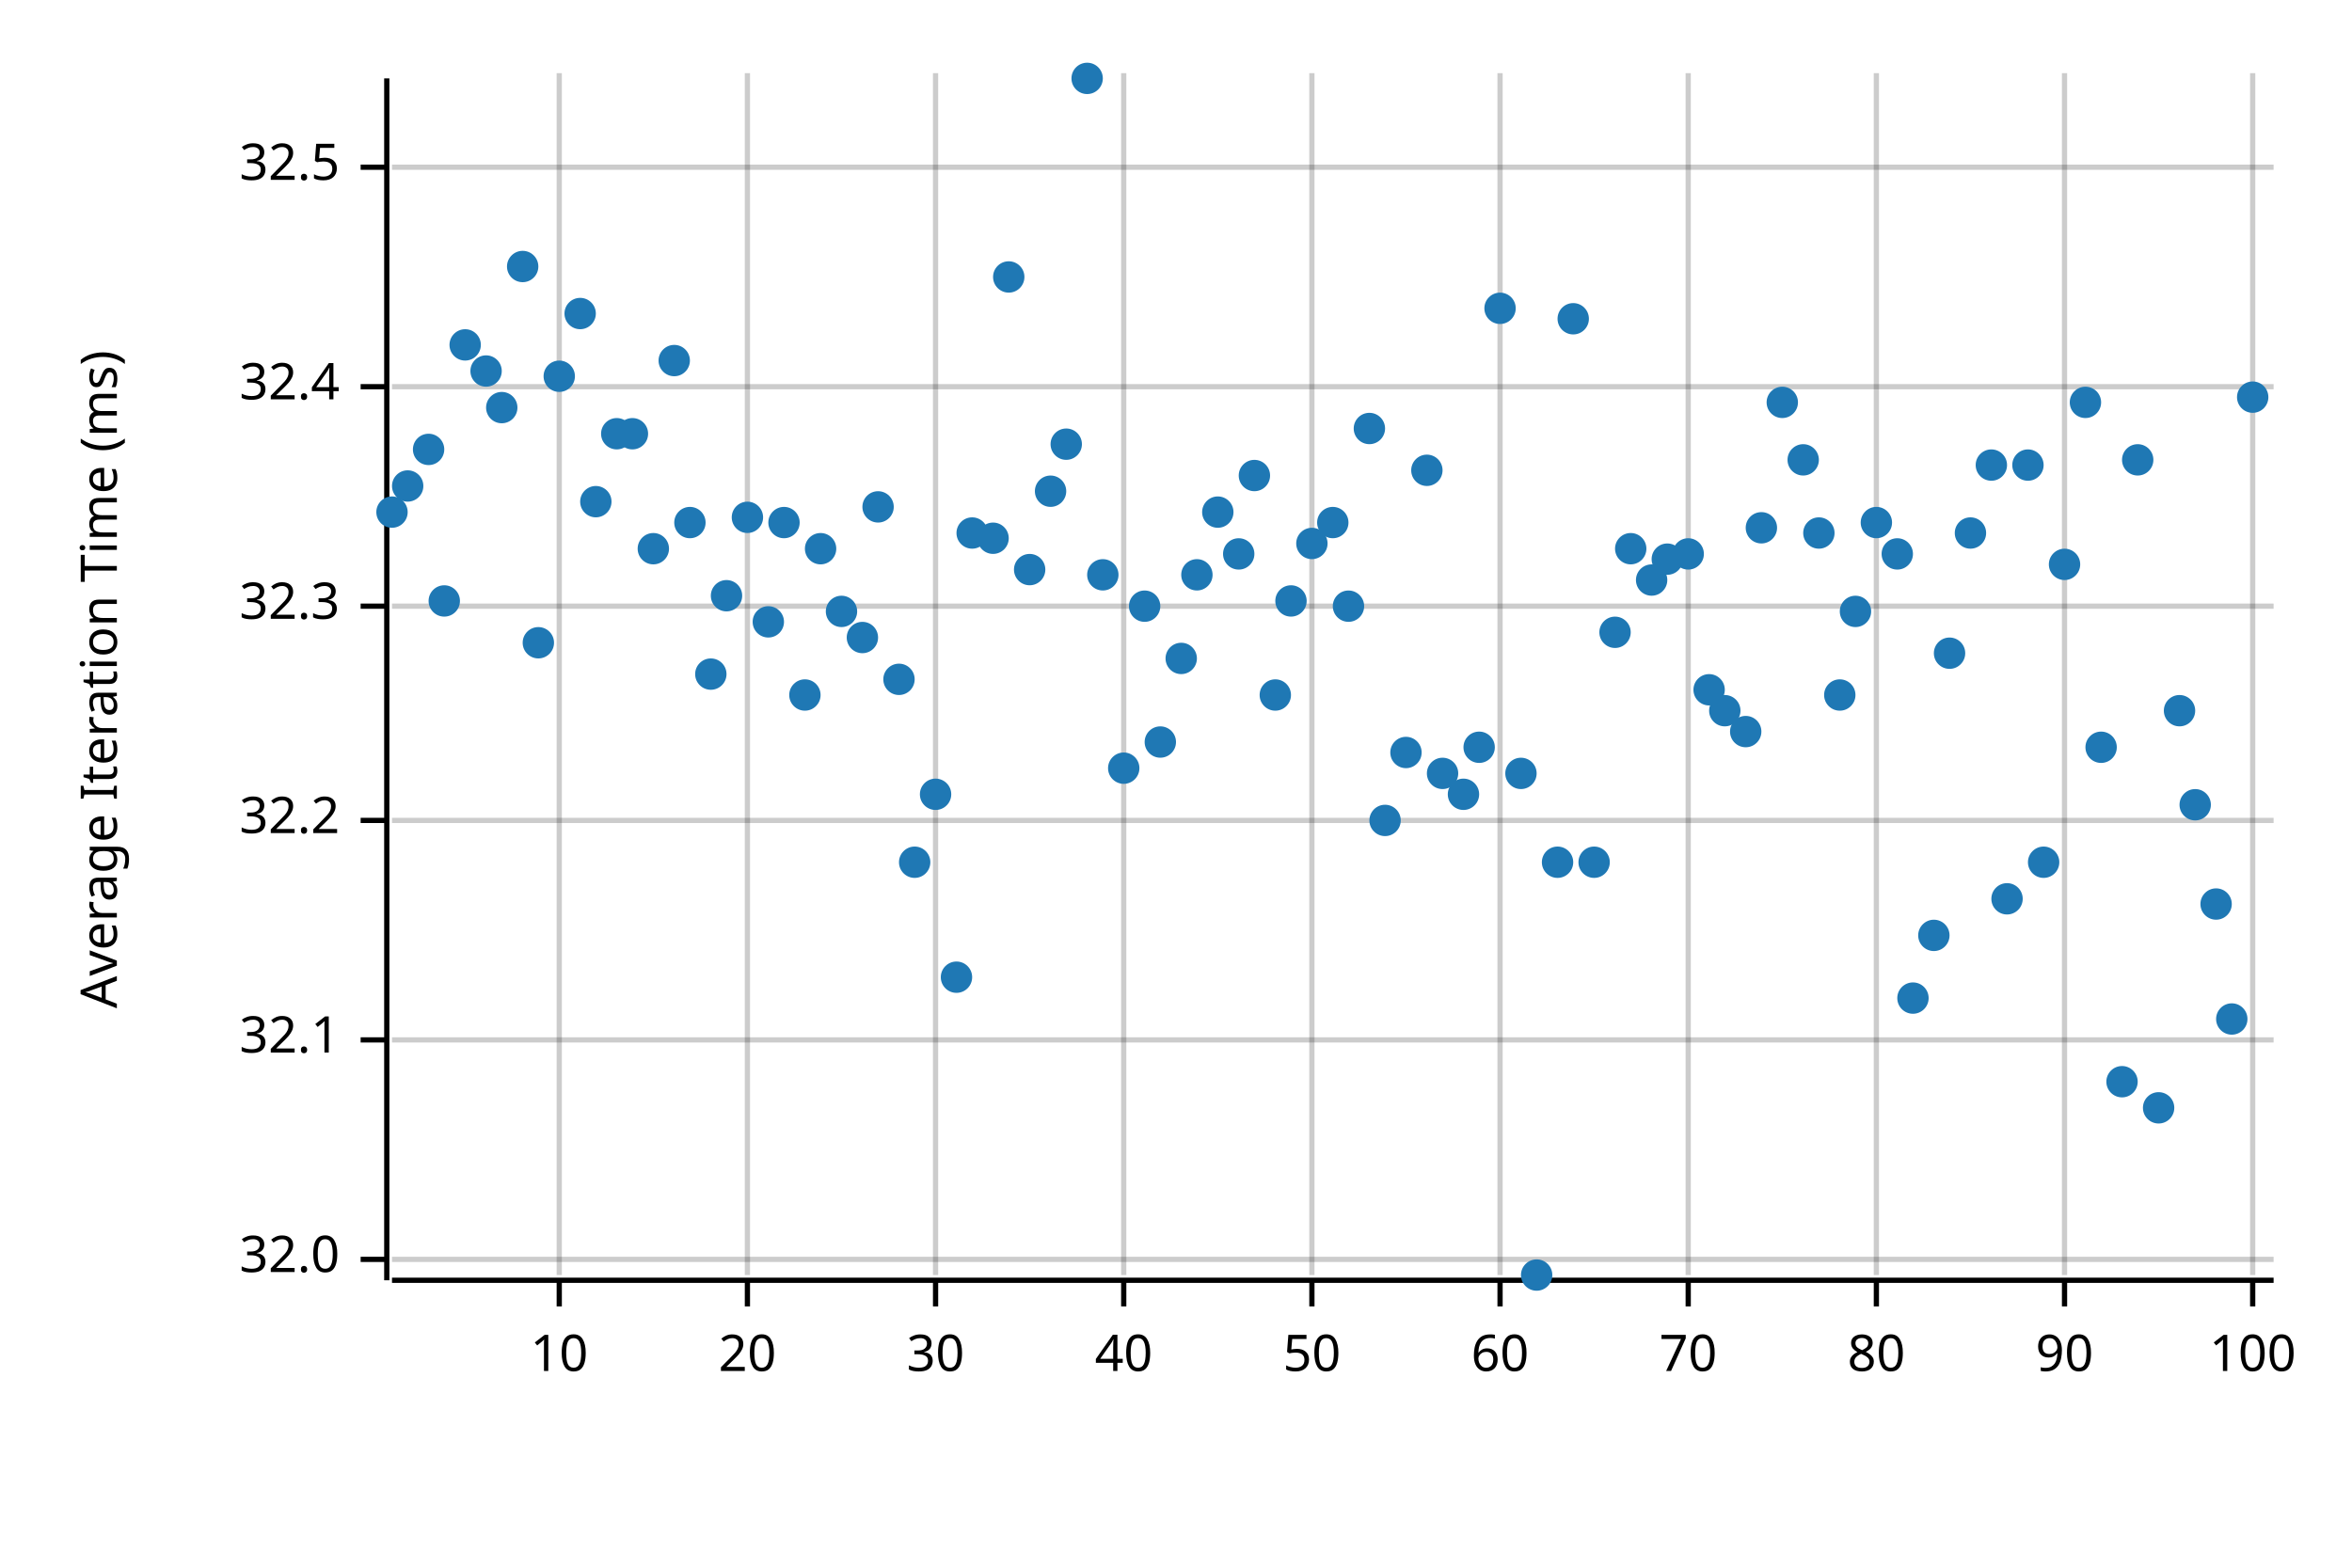
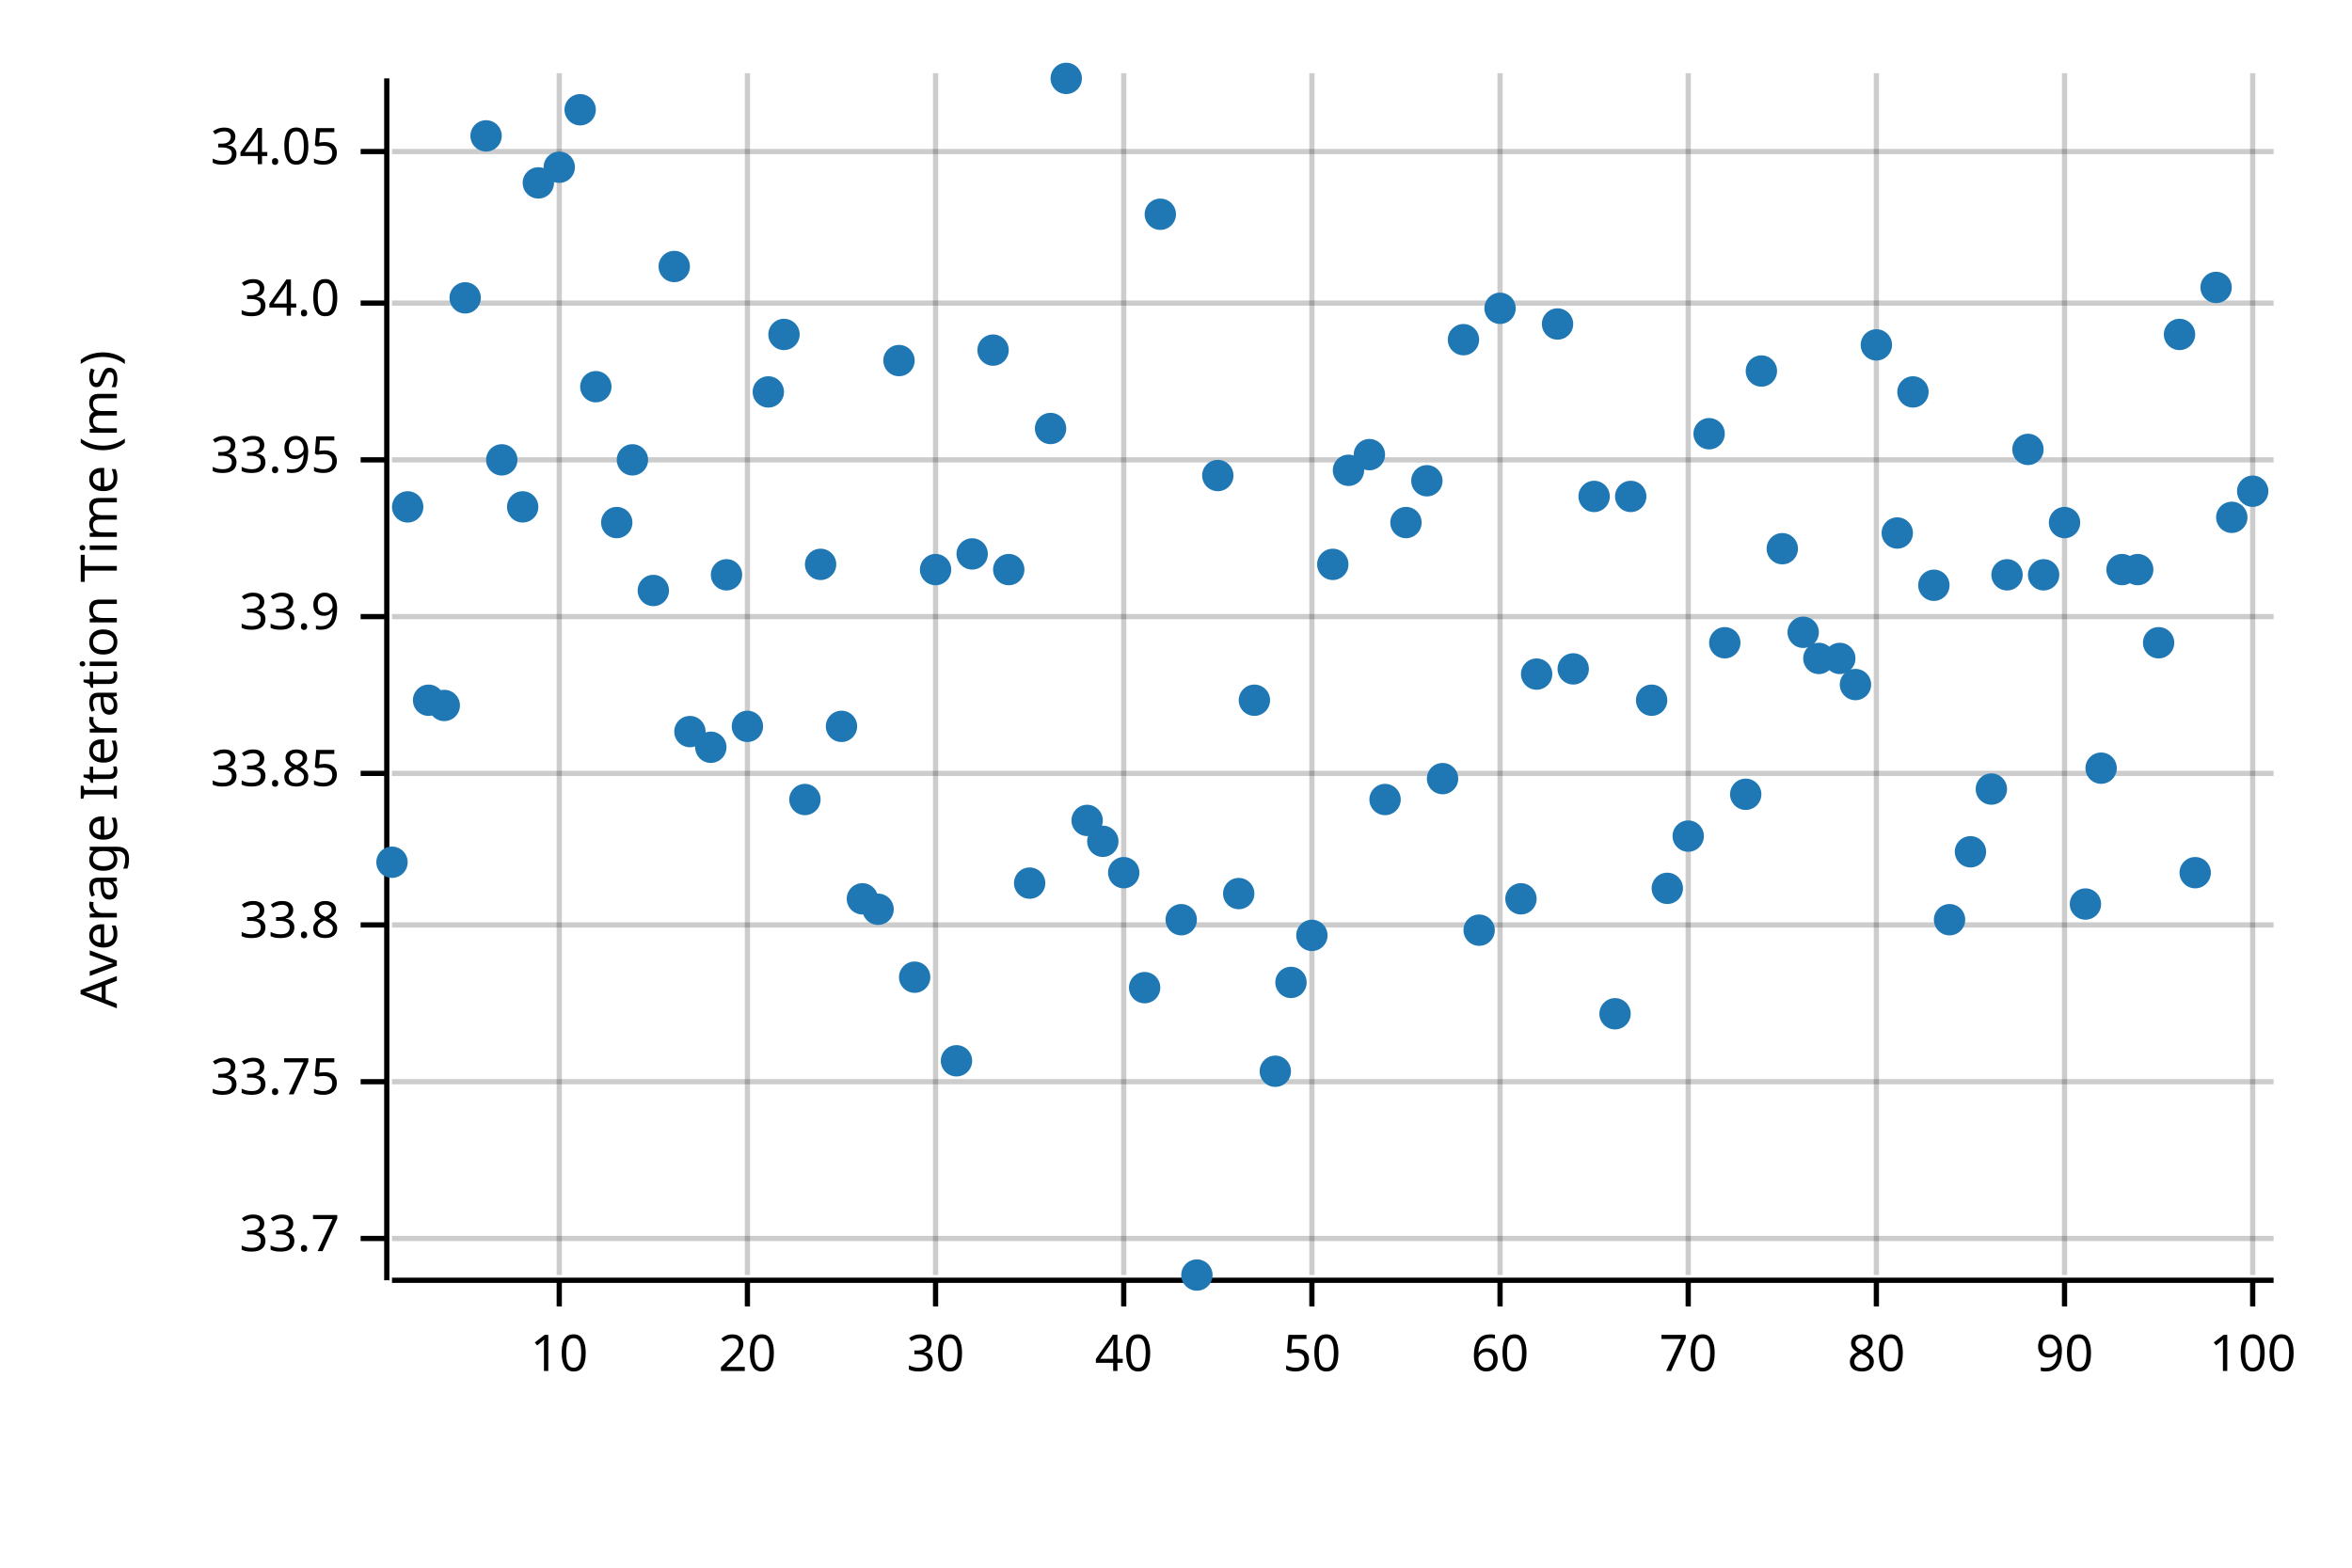
<svg xmlns="http://www.w3.org/2000/svg" width="450" height="300" viewBox="0 0 450 300">
  <text x="15" y="130" dy="0.76em" text-anchor="middle" font-family="sans-serif" font-size="9.677" opacity="1" fill="#000000" transform="rotate(270, 15, 130)">
Average Iteration Time (ms)
</text>
  <line opacity="0.2" stroke="#000000" stroke-width="1" x1="107" y1="244" x2="107" y2="14" />
  <line opacity="0.2" stroke="#000000" stroke-width="1" x1="143" y1="244" x2="143" y2="14" />
  <line opacity="0.2" stroke="#000000" stroke-width="1" x1="179" y1="244" x2="179" y2="14" />
  <line opacity="0.2" stroke="#000000" stroke-width="1" x1="215" y1="244" x2="215" y2="14" />
  <line opacity="0.2" stroke="#000000" stroke-width="1" x1="251" y1="244" x2="251" y2="14" />
  <line opacity="0.2" stroke="#000000" stroke-width="1" x1="287" y1="244" x2="287" y2="14" />
  <line opacity="0.2" stroke="#000000" stroke-width="1" x1="323" y1="244" x2="323" y2="14" />
  <line opacity="0.2" stroke="#000000" stroke-width="1" x1="359" y1="244" x2="359" y2="14" />
  <line opacity="0.2" stroke="#000000" stroke-width="1" x1="395" y1="244" x2="395" y2="14" />
  <line opacity="0.2" stroke="#000000" stroke-width="1" x1="431" y1="244" x2="431" y2="14" />
-   <line opacity="0.2" stroke="#000000" stroke-width="1" x1="75" y1="241" x2="435" y2="241" />
-   <line opacity="0.2" stroke="#000000" stroke-width="1" x1="75" y1="199" x2="435" y2="199" />
-   <line opacity="0.2" stroke="#000000" stroke-width="1" x1="75" y1="157" x2="435" y2="157" />
-   <line opacity="0.2" stroke="#000000" stroke-width="1" x1="75" y1="116" x2="435" y2="116" />
-   <line opacity="0.2" stroke="#000000" stroke-width="1" x1="75" y1="74" x2="435" y2="74" />
-   <line opacity="0.2" stroke="#000000" stroke-width="1" x1="75" y1="32" x2="435" y2="32" />
+   <line opacity="0.2" stroke="#000000" stroke-width="1" x1="75" y1="237" x2="435" y2="237" />
+   <line opacity="0.2" stroke="#000000" stroke-width="1" x1="75" y1="207" x2="435" y2="207" />
+   <line opacity="0.2" stroke="#000000" stroke-width="1" x1="75" y1="177" x2="435" y2="177" />
+   <line opacity="0.2" stroke="#000000" stroke-width="1" x1="75" y1="148" x2="435" y2="148" />
+   <line opacity="0.2" stroke="#000000" stroke-width="1" x1="75" y1="118" x2="435" y2="118" />
+   <line opacity="0.2" stroke="#000000" stroke-width="1" x1="75" y1="88" x2="435" y2="88" />
+   <line opacity="0.2" stroke="#000000" stroke-width="1" x1="75" y1="58" x2="435" y2="58" />
+   <line opacity="0.2" stroke="#000000" stroke-width="1" x1="75" y1="29" x2="435" y2="29" />
  <polyline fill="none" opacity="1" stroke="#000000" stroke-width="1" points="74,15 74,245 " />
-   <text x="65" y="241" dy="0.5ex" text-anchor="end" font-family="sans-serif" font-size="9.677" opacity="1" fill="#000000">
- 32.0
+   <text x="65" y="237" dy="0.5ex" text-anchor="end" font-family="sans-serif" font-size="9.677" opacity="1" fill="#000000">
+ 33.7
</text>
-   <polyline fill="none" opacity="1" stroke="#000000" stroke-width="1" points="69,241 74,241 " />
-   <text x="65" y="199" dy="0.5ex" text-anchor="end" font-family="sans-serif" font-size="9.677" opacity="1" fill="#000000">
- 32.1
+   <polyline fill="none" opacity="1" stroke="#000000" stroke-width="1" points="69,237 74,237 " />
+   <text x="65" y="207" dy="0.5ex" text-anchor="end" font-family="sans-serif" font-size="9.677" opacity="1" fill="#000000">
+ 33.75
</text>
-   <polyline fill="none" opacity="1" stroke="#000000" stroke-width="1" points="69,199 74,199 " />
-   <text x="65" y="157" dy="0.5ex" text-anchor="end" font-family="sans-serif" font-size="9.677" opacity="1" fill="#000000">
- 32.2
+   <polyline fill="none" opacity="1" stroke="#000000" stroke-width="1" points="69,207 74,207 " />
+   <text x="65" y="177" dy="0.5ex" text-anchor="end" font-family="sans-serif" font-size="9.677" opacity="1" fill="#000000">
+ 33.8
</text>
-   <polyline fill="none" opacity="1" stroke="#000000" stroke-width="1" points="69,157 74,157 " />
-   <text x="65" y="116" dy="0.5ex" text-anchor="end" font-family="sans-serif" font-size="9.677" opacity="1" fill="#000000">
- 32.3
+   <polyline fill="none" opacity="1" stroke="#000000" stroke-width="1" points="69,177 74,177 " />
+   <text x="65" y="148" dy="0.5ex" text-anchor="end" font-family="sans-serif" font-size="9.677" opacity="1" fill="#000000">
+ 33.85
</text>
-   <polyline fill="none" opacity="1" stroke="#000000" stroke-width="1" points="69,116 74,116 " />
-   <text x="65" y="74" dy="0.5ex" text-anchor="end" font-family="sans-serif" font-size="9.677" opacity="1" fill="#000000">
- 32.4
+   <polyline fill="none" opacity="1" stroke="#000000" stroke-width="1" points="69,148 74,148 " />
+   <text x="65" y="118" dy="0.5ex" text-anchor="end" font-family="sans-serif" font-size="9.677" opacity="1" fill="#000000">
+ 33.9
</text>
-   <polyline fill="none" opacity="1" stroke="#000000" stroke-width="1" points="69,74 74,74 " />
-   <text x="65" y="32" dy="0.5ex" text-anchor="end" font-family="sans-serif" font-size="9.677" opacity="1" fill="#000000">
- 32.5
+   <polyline fill="none" opacity="1" stroke="#000000" stroke-width="1" points="69,118 74,118 " />
+   <text x="65" y="88" dy="0.5ex" text-anchor="end" font-family="sans-serif" font-size="9.677" opacity="1" fill="#000000">
+ 33.95
</text>
-   <polyline fill="none" opacity="1" stroke="#000000" stroke-width="1" points="69,32 74,32 " />
+   <polyline fill="none" opacity="1" stroke="#000000" stroke-width="1" points="69,88 74,88 " />
+   <text x="65" y="58" dy="0.5ex" text-anchor="end" font-family="sans-serif" font-size="9.677" opacity="1" fill="#000000">
+ 34.0
+ </text>
+   <polyline fill="none" opacity="1" stroke="#000000" stroke-width="1" points="69,58 74,58 " />
+   <text x="65" y="29" dy="0.5ex" text-anchor="end" font-family="sans-serif" font-size="9.677" opacity="1" fill="#000000">
+ 34.05
+ </text>
+   <polyline fill="none" opacity="1" stroke="#000000" stroke-width="1" points="69,29 74,29 " />
  <polyline fill="none" opacity="1" stroke="#000000" stroke-width="1" points="75,245 435,245 " />
  <text x="107" y="255" dy="0.76em" text-anchor="middle" font-family="sans-serif" font-size="9.677" opacity="1" fill="#000000">
10
</text>
  <polyline fill="none" opacity="1" stroke="#000000" stroke-width="1" points="107,245 107,250 " />
  <text x="143" y="255" dy="0.76em" text-anchor="middle" font-family="sans-serif" font-size="9.677" opacity="1" fill="#000000">
20
</text>
  <polyline fill="none" opacity="1" stroke="#000000" stroke-width="1" points="143,245 143,250 " />
  <text x="179" y="255" dy="0.76em" text-anchor="middle" font-family="sans-serif" font-size="9.677" opacity="1" fill="#000000">
30
</text>
  <polyline fill="none" opacity="1" stroke="#000000" stroke-width="1" points="179,245 179,250 " />
  <text x="215" y="255" dy="0.76em" text-anchor="middle" font-family="sans-serif" font-size="9.677" opacity="1" fill="#000000">
40
</text>
  <polyline fill="none" opacity="1" stroke="#000000" stroke-width="1" points="215,245 215,250 " />
  <text x="251" y="255" dy="0.76em" text-anchor="middle" font-family="sans-serif" font-size="9.677" opacity="1" fill="#000000">
50
</text>
  <polyline fill="none" opacity="1" stroke="#000000" stroke-width="1" points="251,245 251,250 " />
  <text x="287" y="255" dy="0.76em" text-anchor="middle" font-family="sans-serif" font-size="9.677" opacity="1" fill="#000000">
60
</text>
  <polyline fill="none" opacity="1" stroke="#000000" stroke-width="1" points="287,245 287,250 " />
  <text x="323" y="255" dy="0.76em" text-anchor="middle" font-family="sans-serif" font-size="9.677" opacity="1" fill="#000000">
70
</text>
  <polyline fill="none" opacity="1" stroke="#000000" stroke-width="1" points="323,245 323,250 " />
  <text x="359" y="255" dy="0.76em" text-anchor="middle" font-family="sans-serif" font-size="9.677" opacity="1" fill="#000000">
80
</text>
  <polyline fill="none" opacity="1" stroke="#000000" stroke-width="1" points="359,245 359,250 " />
  <text x="395" y="255" dy="0.76em" text-anchor="middle" font-family="sans-serif" font-size="9.677" opacity="1" fill="#000000">
90
</text>
  <polyline fill="none" opacity="1" stroke="#000000" stroke-width="1" points="395,245 395,250 " />
  <text x="431" y="255" dy="0.76em" text-anchor="middle" font-family="sans-serif" font-size="9.677" opacity="1" fill="#000000">
100
</text>
  <polyline fill="none" opacity="1" stroke="#000000" stroke-width="1" points="431,245 431,250 " />
-   <circle cx="75" cy="98" r="3" opacity="1" fill="#1F78B4" stroke="none" stroke-width="1" />
-   <circle cx="78" cy="93" r="3" opacity="1" fill="#1F78B4" stroke="none" stroke-width="1" />
-   <circle cx="82" cy="86" r="3" opacity="1" fill="#1F78B4" stroke="none" stroke-width="1" />
-   <circle cx="85" cy="115" r="3" opacity="1" fill="#1F78B4" stroke="none" stroke-width="1" />
-   <circle cx="89" cy="66" r="3" opacity="1" fill="#1F78B4" stroke="none" stroke-width="1" />
-   <circle cx="93" cy="71" r="3" opacity="1" fill="#1F78B4" stroke="none" stroke-width="1" />
-   <circle cx="96" cy="78" r="3" opacity="1" fill="#1F78B4" stroke="none" stroke-width="1" />
-   <circle cx="100" cy="51" r="3" opacity="1" fill="#1F78B4" stroke="none" stroke-width="1" />
-   <circle cx="103" cy="123" r="3" opacity="1" fill="#1F78B4" stroke="none" stroke-width="1" />
-   <circle cx="107" cy="72" r="3" opacity="1" fill="#1F78B4" stroke="none" stroke-width="1" />
-   <circle cx="111" cy="60" r="3" opacity="1" fill="#1F78B4" stroke="none" stroke-width="1" />
-   <circle cx="114" cy="96" r="3" opacity="1" fill="#1F78B4" stroke="none" stroke-width="1" />
-   <circle cx="118" cy="83" r="3" opacity="1" fill="#1F78B4" stroke="none" stroke-width="1" />
-   <circle cx="121" cy="83" r="3" opacity="1" fill="#1F78B4" stroke="none" stroke-width="1" />
-   <circle cx="125" cy="105" r="3" opacity="1" fill="#1F78B4" stroke="none" stroke-width="1" />
-   <circle cx="129" cy="69" r="3" opacity="1" fill="#1F78B4" stroke="none" stroke-width="1" />
-   <circle cx="132" cy="100" r="3" opacity="1" fill="#1F78B4" stroke="none" stroke-width="1" />
-   <circle cx="136" cy="129" r="3" opacity="1" fill="#1F78B4" stroke="none" stroke-width="1" />
-   <circle cx="139" cy="114" r="3" opacity="1" fill="#1F78B4" stroke="none" stroke-width="1" />
-   <circle cx="143" cy="99" r="3" opacity="1" fill="#1F78B4" stroke="none" stroke-width="1" />
-   <circle cx="147" cy="119" r="3" opacity="1" fill="#1F78B4" stroke="none" stroke-width="1" />
-   <circle cx="150" cy="100" r="3" opacity="1" fill="#1F78B4" stroke="none" stroke-width="1" />
-   <circle cx="154" cy="133" r="3" opacity="1" fill="#1F78B4" stroke="none" stroke-width="1" />
-   <circle cx="157" cy="105" r="3" opacity="1" fill="#1F78B4" stroke="none" stroke-width="1" />
-   <circle cx="161" cy="117" r="3" opacity="1" fill="#1F78B4" stroke="none" stroke-width="1" />
-   <circle cx="165" cy="122" r="3" opacity="1" fill="#1F78B4" stroke="none" stroke-width="1" />
-   <circle cx="168" cy="97" r="3" opacity="1" fill="#1F78B4" stroke="none" stroke-width="1" />
-   <circle cx="172" cy="130" r="3" opacity="1" fill="#1F78B4" stroke="none" stroke-width="1" />
-   <circle cx="175" cy="165" r="3" opacity="1" fill="#1F78B4" stroke="none" stroke-width="1" />
-   <circle cx="179" cy="152" r="3" opacity="1" fill="#1F78B4" stroke="none" stroke-width="1" />
-   <circle cx="183" cy="187" r="3" opacity="1" fill="#1F78B4" stroke="none" stroke-width="1" />
-   <circle cx="186" cy="102" r="3" opacity="1" fill="#1F78B4" stroke="none" stroke-width="1" />
-   <circle cx="190" cy="103" r="3" opacity="1" fill="#1F78B4" stroke="none" stroke-width="1" />
-   <circle cx="193" cy="53" r="3" opacity="1" fill="#1F78B4" stroke="none" stroke-width="1" />
-   <circle cx="197" cy="109" r="3" opacity="1" fill="#1F78B4" stroke="none" stroke-width="1" />
-   <circle cx="201" cy="94" r="3" opacity="1" fill="#1F78B4" stroke="none" stroke-width="1" />
-   <circle cx="204" cy="85" r="3" opacity="1" fill="#1F78B4" stroke="none" stroke-width="1" />
-   <circle cx="208" cy="15" r="3" opacity="1" fill="#1F78B4" stroke="none" stroke-width="1" />
-   <circle cx="211" cy="110" r="3" opacity="1" fill="#1F78B4" stroke="none" stroke-width="1" />
-   <circle cx="215" cy="147" r="3" opacity="1" fill="#1F78B4" stroke="none" stroke-width="1" />
-   <circle cx="219" cy="116" r="3" opacity="1" fill="#1F78B4" stroke="none" stroke-width="1" />
-   <circle cx="222" cy="142" r="3" opacity="1" fill="#1F78B4" stroke="none" stroke-width="1" />
-   <circle cx="226" cy="126" r="3" opacity="1" fill="#1F78B4" stroke="none" stroke-width="1" />
-   <circle cx="229" cy="110" r="3" opacity="1" fill="#1F78B4" stroke="none" stroke-width="1" />
-   <circle cx="233" cy="98" r="3" opacity="1" fill="#1F78B4" stroke="none" stroke-width="1" />
-   <circle cx="237" cy="106" r="3" opacity="1" fill="#1F78B4" stroke="none" stroke-width="1" />
-   <circle cx="240" cy="91" r="3" opacity="1" fill="#1F78B4" stroke="none" stroke-width="1" />
-   <circle cx="244" cy="133" r="3" opacity="1" fill="#1F78B4" stroke="none" stroke-width="1" />
-   <circle cx="247" cy="115" r="3" opacity="1" fill="#1F78B4" stroke="none" stroke-width="1" />
-   <circle cx="251" cy="104" r="3" opacity="1" fill="#1F78B4" stroke="none" stroke-width="1" />
-   <circle cx="255" cy="100" r="3" opacity="1" fill="#1F78B4" stroke="none" stroke-width="1" />
-   <circle cx="258" cy="116" r="3" opacity="1" fill="#1F78B4" stroke="none" stroke-width="1" />
-   <circle cx="262" cy="82" r="3" opacity="1" fill="#1F78B4" stroke="none" stroke-width="1" />
-   <circle cx="265" cy="157" r="3" opacity="1" fill="#1F78B4" stroke="none" stroke-width="1" />
-   <circle cx="269" cy="144" r="3" opacity="1" fill="#1F78B4" stroke="none" stroke-width="1" />
-   <circle cx="273" cy="90" r="3" opacity="1" fill="#1F78B4" stroke="none" stroke-width="1" />
-   <circle cx="276" cy="148" r="3" opacity="1" fill="#1F78B4" stroke="none" stroke-width="1" />
-   <circle cx="280" cy="152" r="3" opacity="1" fill="#1F78B4" stroke="none" stroke-width="1" />
-   <circle cx="283" cy="143" r="3" opacity="1" fill="#1F78B4" stroke="none" stroke-width="1" />
+   <circle cx="75" cy="165" r="3" opacity="1" fill="#1F78B4" stroke="none" stroke-width="1" />
+   <circle cx="78" cy="97" r="3" opacity="1" fill="#1F78B4" stroke="none" stroke-width="1" />
+   <circle cx="82" cy="134" r="3" opacity="1" fill="#1F78B4" stroke="none" stroke-width="1" />
+   <circle cx="85" cy="135" r="3" opacity="1" fill="#1F78B4" stroke="none" stroke-width="1" />
+   <circle cx="89" cy="57" r="3" opacity="1" fill="#1F78B4" stroke="none" stroke-width="1" />
+   <circle cx="93" cy="26" r="3" opacity="1" fill="#1F78B4" stroke="none" stroke-width="1" />
+   <circle cx="96" cy="88" r="3" opacity="1" fill="#1F78B4" stroke="none" stroke-width="1" />
+   <circle cx="100" cy="97" r="3" opacity="1" fill="#1F78B4" stroke="none" stroke-width="1" />
+   <circle cx="103" cy="35" r="3" opacity="1" fill="#1F78B4" stroke="none" stroke-width="1" />
+   <circle cx="107" cy="32" r="3" opacity="1" fill="#1F78B4" stroke="none" stroke-width="1" />
+   <circle cx="111" cy="21" r="3" opacity="1" fill="#1F78B4" stroke="none" stroke-width="1" />
+   <circle cx="114" cy="74" r="3" opacity="1" fill="#1F78B4" stroke="none" stroke-width="1" />
+   <circle cx="118" cy="100" r="3" opacity="1" fill="#1F78B4" stroke="none" stroke-width="1" />
+   <circle cx="121" cy="88" r="3" opacity="1" fill="#1F78B4" stroke="none" stroke-width="1" />
+   <circle cx="125" cy="113" r="3" opacity="1" fill="#1F78B4" stroke="none" stroke-width="1" />
+   <circle cx="129" cy="51" r="3" opacity="1" fill="#1F78B4" stroke="none" stroke-width="1" />
+   <circle cx="132" cy="140" r="3" opacity="1" fill="#1F78B4" stroke="none" stroke-width="1" />
+   <circle cx="136" cy="143" r="3" opacity="1" fill="#1F78B4" stroke="none" stroke-width="1" />
+   <circle cx="139" cy="110" r="3" opacity="1" fill="#1F78B4" stroke="none" stroke-width="1" />
+   <circle cx="143" cy="139" r="3" opacity="1" fill="#1F78B4" stroke="none" stroke-width="1" />
+   <circle cx="147" cy="75" r="3" opacity="1" fill="#1F78B4" stroke="none" stroke-width="1" />
+   <circle cx="150" cy="64" r="3" opacity="1" fill="#1F78B4" stroke="none" stroke-width="1" />
+   <circle cx="154" cy="153" r="3" opacity="1" fill="#1F78B4" stroke="none" stroke-width="1" />
+   <circle cx="157" cy="108" r="3" opacity="1" fill="#1F78B4" stroke="none" stroke-width="1" />
+   <circle cx="161" cy="139" r="3" opacity="1" fill="#1F78B4" stroke="none" stroke-width="1" />
+   <circle cx="165" cy="172" r="3" opacity="1" fill="#1F78B4" stroke="none" stroke-width="1" />
+   <circle cx="168" cy="174" r="3" opacity="1" fill="#1F78B4" stroke="none" stroke-width="1" />
+   <circle cx="172" cy="69" r="3" opacity="1" fill="#1F78B4" stroke="none" stroke-width="1" />
+   <circle cx="175" cy="187" r="3" opacity="1" fill="#1F78B4" stroke="none" stroke-width="1" />
+   <circle cx="179" cy="109" r="3" opacity="1" fill="#1F78B4" stroke="none" stroke-width="1" />
+   <circle cx="183" cy="203" r="3" opacity="1" fill="#1F78B4" stroke="none" stroke-width="1" />
+   <circle cx="186" cy="106" r="3" opacity="1" fill="#1F78B4" stroke="none" stroke-width="1" />
+   <circle cx="190" cy="67" r="3" opacity="1" fill="#1F78B4" stroke="none" stroke-width="1" />
+   <circle cx="193" cy="109" r="3" opacity="1" fill="#1F78B4" stroke="none" stroke-width="1" />
+   <circle cx="197" cy="169" r="3" opacity="1" fill="#1F78B4" stroke="none" stroke-width="1" />
+   <circle cx="201" cy="82" r="3" opacity="1" fill="#1F78B4" stroke="none" stroke-width="1" />
+   <circle cx="204" cy="15" r="3" opacity="1" fill="#1F78B4" stroke="none" stroke-width="1" />
+   <circle cx="208" cy="157" r="3" opacity="1" fill="#1F78B4" stroke="none" stroke-width="1" />
+   <circle cx="211" cy="161" r="3" opacity="1" fill="#1F78B4" stroke="none" stroke-width="1" />
+   <circle cx="215" cy="167" r="3" opacity="1" fill="#1F78B4" stroke="none" stroke-width="1" />
+   <circle cx="219" cy="189" r="3" opacity="1" fill="#1F78B4" stroke="none" stroke-width="1" />
+   <circle cx="222" cy="41" r="3" opacity="1" fill="#1F78B4" stroke="none" stroke-width="1" />
+   <circle cx="226" cy="176" r="3" opacity="1" fill="#1F78B4" stroke="none" stroke-width="1" />
+   <circle cx="229" cy="244" r="3" opacity="1" fill="#1F78B4" stroke="none" stroke-width="1" />
+   <circle cx="233" cy="91" r="3" opacity="1" fill="#1F78B4" stroke="none" stroke-width="1" />
+   <circle cx="237" cy="171" r="3" opacity="1" fill="#1F78B4" stroke="none" stroke-width="1" />
+   <circle cx="240" cy="134" r="3" opacity="1" fill="#1F78B4" stroke="none" stroke-width="1" />
+   <circle cx="244" cy="205" r="3" opacity="1" fill="#1F78B4" stroke="none" stroke-width="1" />
+   <circle cx="247" cy="188" r="3" opacity="1" fill="#1F78B4" stroke="none" stroke-width="1" />
+   <circle cx="251" cy="179" r="3" opacity="1" fill="#1F78B4" stroke="none" stroke-width="1" />
+   <circle cx="255" cy="108" r="3" opacity="1" fill="#1F78B4" stroke="none" stroke-width="1" />
+   <circle cx="258" cy="90" r="3" opacity="1" fill="#1F78B4" stroke="none" stroke-width="1" />
+   <circle cx="262" cy="87" r="3" opacity="1" fill="#1F78B4" stroke="none" stroke-width="1" />
+   <circle cx="265" cy="153" r="3" opacity="1" fill="#1F78B4" stroke="none" stroke-width="1" />
+   <circle cx="269" cy="100" r="3" opacity="1" fill="#1F78B4" stroke="none" stroke-width="1" />
+   <circle cx="273" cy="92" r="3" opacity="1" fill="#1F78B4" stroke="none" stroke-width="1" />
+   <circle cx="276" cy="149" r="3" opacity="1" fill="#1F78B4" stroke="none" stroke-width="1" />
+   <circle cx="280" cy="65" r="3" opacity="1" fill="#1F78B4" stroke="none" stroke-width="1" />
+   <circle cx="283" cy="178" r="3" opacity="1" fill="#1F78B4" stroke="none" stroke-width="1" />
  <circle cx="287" cy="59" r="3" opacity="1" fill="#1F78B4" stroke="none" stroke-width="1" />
-   <circle cx="291" cy="148" r="3" opacity="1" fill="#1F78B4" stroke="none" stroke-width="1" />
-   <circle cx="294" cy="244" r="3" opacity="1" fill="#1F78B4" stroke="none" stroke-width="1" />
-   <circle cx="298" cy="165" r="3" opacity="1" fill="#1F78B4" stroke="none" stroke-width="1" />
-   <circle cx="301" cy="61" r="3" opacity="1" fill="#1F78B4" stroke="none" stroke-width="1" />
-   <circle cx="305" cy="165" r="3" opacity="1" fill="#1F78B4" stroke="none" stroke-width="1" />
-   <circle cx="309" cy="121" r="3" opacity="1" fill="#1F78B4" stroke="none" stroke-width="1" />
-   <circle cx="312" cy="105" r="3" opacity="1" fill="#1F78B4" stroke="none" stroke-width="1" />
-   <circle cx="316" cy="111" r="3" opacity="1" fill="#1F78B4" stroke="none" stroke-width="1" />
-   <circle cx="319" cy="107" r="3" opacity="1" fill="#1F78B4" stroke="none" stroke-width="1" />
-   <circle cx="323" cy="106" r="3" opacity="1" fill="#1F78B4" stroke="none" stroke-width="1" />
-   <circle cx="327" cy="132" r="3" opacity="1" fill="#1F78B4" stroke="none" stroke-width="1" />
-   <circle cx="330" cy="136" r="3" opacity="1" fill="#1F78B4" stroke="none" stroke-width="1" />
-   <circle cx="334" cy="140" r="3" opacity="1" fill="#1F78B4" stroke="none" stroke-width="1" />
-   <circle cx="337" cy="101" r="3" opacity="1" fill="#1F78B4" stroke="none" stroke-width="1" />
-   <circle cx="341" cy="77" r="3" opacity="1" fill="#1F78B4" stroke="none" stroke-width="1" />
-   <circle cx="345" cy="88" r="3" opacity="1" fill="#1F78B4" stroke="none" stroke-width="1" />
-   <circle cx="348" cy="102" r="3" opacity="1" fill="#1F78B4" stroke="none" stroke-width="1" />
-   <circle cx="352" cy="133" r="3" opacity="1" fill="#1F78B4" stroke="none" stroke-width="1" />
-   <circle cx="355" cy="117" r="3" opacity="1" fill="#1F78B4" stroke="none" stroke-width="1" />
-   <circle cx="359" cy="100" r="3" opacity="1" fill="#1F78B4" stroke="none" stroke-width="1" />
-   <circle cx="363" cy="106" r="3" opacity="1" fill="#1F78B4" stroke="none" stroke-width="1" />
-   <circle cx="366" cy="191" r="3" opacity="1" fill="#1F78B4" stroke="none" stroke-width="1" />
-   <circle cx="370" cy="179" r="3" opacity="1" fill="#1F78B4" stroke="none" stroke-width="1" />
-   <circle cx="373" cy="125" r="3" opacity="1" fill="#1F78B4" stroke="none" stroke-width="1" />
-   <circle cx="377" cy="102" r="3" opacity="1" fill="#1F78B4" stroke="none" stroke-width="1" />
-   <circle cx="381" cy="89" r="3" opacity="1" fill="#1F78B4" stroke="none" stroke-width="1" />
-   <circle cx="384" cy="172" r="3" opacity="1" fill="#1F78B4" stroke="none" stroke-width="1" />
-   <circle cx="388" cy="89" r="3" opacity="1" fill="#1F78B4" stroke="none" stroke-width="1" />
-   <circle cx="391" cy="165" r="3" opacity="1" fill="#1F78B4" stroke="none" stroke-width="1" />
-   <circle cx="395" cy="108" r="3" opacity="1" fill="#1F78B4" stroke="none" stroke-width="1" />
-   <circle cx="399" cy="77" r="3" opacity="1" fill="#1F78B4" stroke="none" stroke-width="1" />
-   <circle cx="402" cy="143" r="3" opacity="1" fill="#1F78B4" stroke="none" stroke-width="1" />
-   <circle cx="406" cy="207" r="3" opacity="1" fill="#1F78B4" stroke="none" stroke-width="1" />
-   <circle cx="409" cy="88" r="3" opacity="1" fill="#1F78B4" stroke="none" stroke-width="1" />
-   <circle cx="413" cy="212" r="3" opacity="1" fill="#1F78B4" stroke="none" stroke-width="1" />
-   <circle cx="417" cy="136" r="3" opacity="1" fill="#1F78B4" stroke="none" stroke-width="1" />
-   <circle cx="420" cy="154" r="3" opacity="1" fill="#1F78B4" stroke="none" stroke-width="1" />
-   <circle cx="424" cy="173" r="3" opacity="1" fill="#1F78B4" stroke="none" stroke-width="1" />
-   <circle cx="427" cy="195" r="3" opacity="1" fill="#1F78B4" stroke="none" stroke-width="1" />
-   <circle cx="431" cy="76" r="3" opacity="1" fill="#1F78B4" stroke="none" stroke-width="1" />
+   <circle cx="291" cy="172" r="3" opacity="1" fill="#1F78B4" stroke="none" stroke-width="1" />
+   <circle cx="294" cy="129" r="3" opacity="1" fill="#1F78B4" stroke="none" stroke-width="1" />
+   <circle cx="298" cy="62" r="3" opacity="1" fill="#1F78B4" stroke="none" stroke-width="1" />
+   <circle cx="301" cy="128" r="3" opacity="1" fill="#1F78B4" stroke="none" stroke-width="1" />
+   <circle cx="305" cy="95" r="3" opacity="1" fill="#1F78B4" stroke="none" stroke-width="1" />
+   <circle cx="309" cy="194" r="3" opacity="1" fill="#1F78B4" stroke="none" stroke-width="1" />
+   <circle cx="312" cy="95" r="3" opacity="1" fill="#1F78B4" stroke="none" stroke-width="1" />
+   <circle cx="316" cy="134" r="3" opacity="1" fill="#1F78B4" stroke="none" stroke-width="1" />
+   <circle cx="319" cy="170" r="3" opacity="1" fill="#1F78B4" stroke="none" stroke-width="1" />
+   <circle cx="323" cy="160" r="3" opacity="1" fill="#1F78B4" stroke="none" stroke-width="1" />
+   <circle cx="327" cy="83" r="3" opacity="1" fill="#1F78B4" stroke="none" stroke-width="1" />
+   <circle cx="330" cy="123" r="3" opacity="1" fill="#1F78B4" stroke="none" stroke-width="1" />
+   <circle cx="334" cy="152" r="3" opacity="1" fill="#1F78B4" stroke="none" stroke-width="1" />
+   <circle cx="337" cy="71" r="3" opacity="1" fill="#1F78B4" stroke="none" stroke-width="1" />
+   <circle cx="341" cy="105" r="3" opacity="1" fill="#1F78B4" stroke="none" stroke-width="1" />
+   <circle cx="345" cy="121" r="3" opacity="1" fill="#1F78B4" stroke="none" stroke-width="1" />
+   <circle cx="348" cy="126" r="3" opacity="1" fill="#1F78B4" stroke="none" stroke-width="1" />
+   <circle cx="352" cy="126" r="3" opacity="1" fill="#1F78B4" stroke="none" stroke-width="1" />
+   <circle cx="355" cy="131" r="3" opacity="1" fill="#1F78B4" stroke="none" stroke-width="1" />
+   <circle cx="359" cy="66" r="3" opacity="1" fill="#1F78B4" stroke="none" stroke-width="1" />
+   <circle cx="363" cy="102" r="3" opacity="1" fill="#1F78B4" stroke="none" stroke-width="1" />
+   <circle cx="366" cy="75" r="3" opacity="1" fill="#1F78B4" stroke="none" stroke-width="1" />
+   <circle cx="370" cy="112" r="3" opacity="1" fill="#1F78B4" stroke="none" stroke-width="1" />
+   <circle cx="373" cy="176" r="3" opacity="1" fill="#1F78B4" stroke="none" stroke-width="1" />
+   <circle cx="377" cy="163" r="3" opacity="1" fill="#1F78B4" stroke="none" stroke-width="1" />
+   <circle cx="381" cy="151" r="3" opacity="1" fill="#1F78B4" stroke="none" stroke-width="1" />
+   <circle cx="384" cy="110" r="3" opacity="1" fill="#1F78B4" stroke="none" stroke-width="1" />
+   <circle cx="388" cy="86" r="3" opacity="1" fill="#1F78B4" stroke="none" stroke-width="1" />
+   <circle cx="391" cy="110" r="3" opacity="1" fill="#1F78B4" stroke="none" stroke-width="1" />
+   <circle cx="395" cy="100" r="3" opacity="1" fill="#1F78B4" stroke="none" stroke-width="1" />
+   <circle cx="399" cy="173" r="3" opacity="1" fill="#1F78B4" stroke="none" stroke-width="1" />
+   <circle cx="402" cy="147" r="3" opacity="1" fill="#1F78B4" stroke="none" stroke-width="1" />
+   <circle cx="406" cy="109" r="3" opacity="1" fill="#1F78B4" stroke="none" stroke-width="1" />
+   <circle cx="409" cy="109" r="3" opacity="1" fill="#1F78B4" stroke="none" stroke-width="1" />
+   <circle cx="413" cy="123" r="3" opacity="1" fill="#1F78B4" stroke="none" stroke-width="1" />
+   <circle cx="417" cy="64" r="3" opacity="1" fill="#1F78B4" stroke="none" stroke-width="1" />
+   <circle cx="420" cy="167" r="3" opacity="1" fill="#1F78B4" stroke="none" stroke-width="1" />
+   <circle cx="424" cy="55" r="3" opacity="1" fill="#1F78B4" stroke="none" stroke-width="1" />
+   <circle cx="427" cy="99" r="3" opacity="1" fill="#1F78B4" stroke="none" stroke-width="1" />
+   <circle cx="431" cy="94" r="3" opacity="1" fill="#1F78B4" stroke="none" stroke-width="1" />
</svg>
